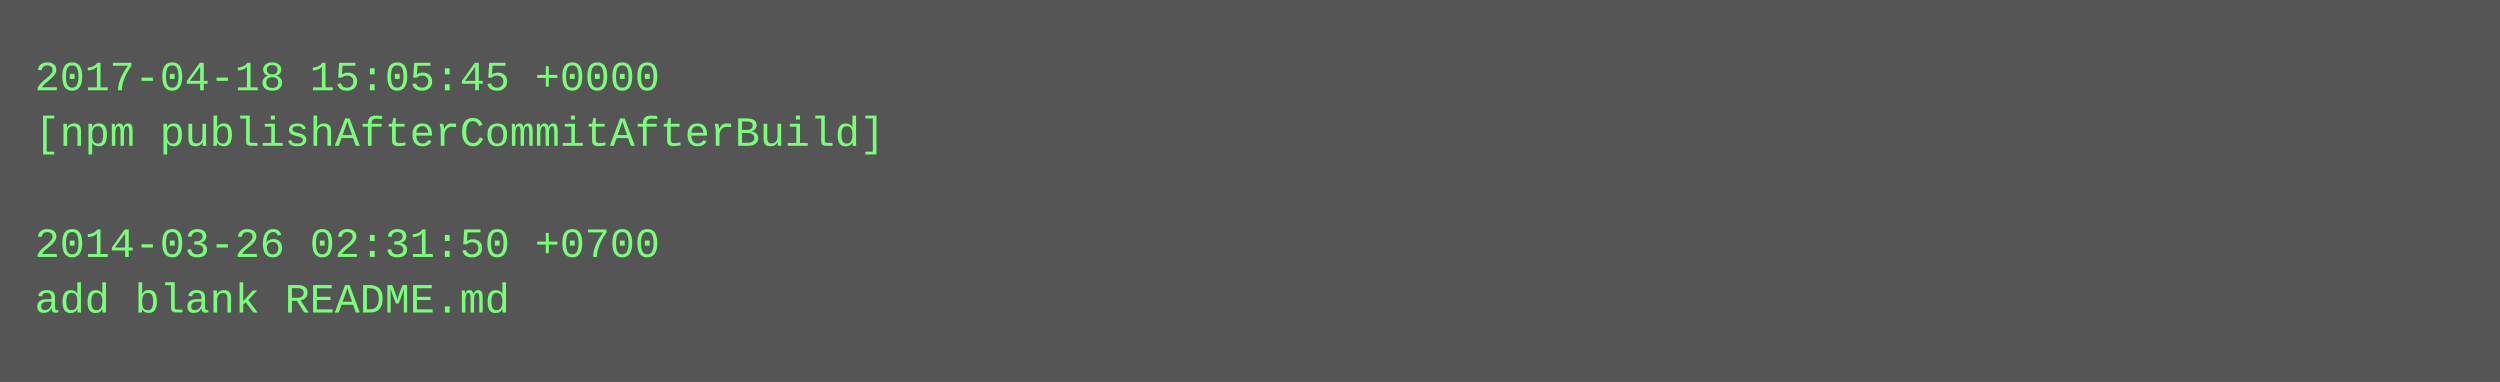
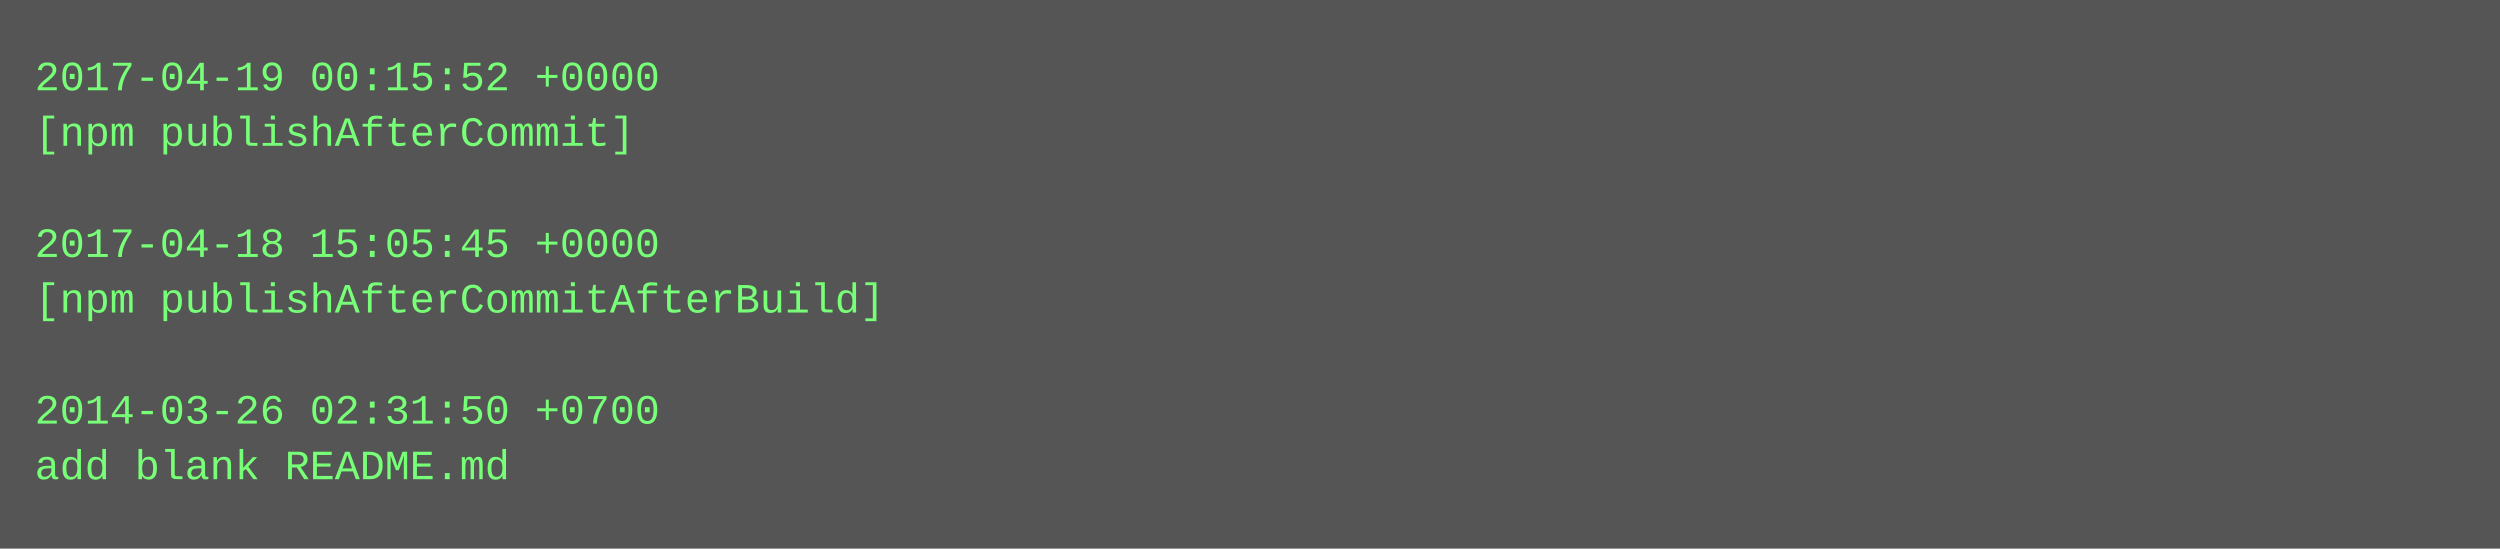
- <svg xmlns="http://www.w3.org/2000/svg" height="110" width="720">
-   <rect height="110" fill="#555" width="720" />
+ <svg xmlns="http://www.w3.org/2000/svg" height="158" width="720">
+   <rect height="158" fill="#555" width="720" />
  <text fill="#7f7" font-family="Courier New" font-size="12" xml:space="preserve">
-     <tspan x="10" y="26">2017-04-18 15:05:45 +0000</tspan>
-     <tspan x="10" y="42">[npm publishAfterCommitAfterBuild]</tspan>
+     <tspan x="10" y="26">2017-04-19 00:15:52 +0000</tspan>
+     <tspan x="10" y="42">[npm publishAfterCommit]</tspan>
    <tspan x="10" y="58" />
-     <tspan x="10" y="74">2014-03-26 02:31:50 +0700</tspan>
-     <tspan x="10" y="90">add blank README.md</tspan>
+     <tspan x="10" y="74">2017-04-18 15:05:45 +0000</tspan>
+     <tspan x="10" y="90">[npm publishAfterCommitAfterBuild]</tspan>
+     <tspan x="10" y="106" />
+     <tspan x="10" y="122">2014-03-26 02:31:50 +0700</tspan>
+     <tspan x="10" y="138">add blank README.md</tspan>
  </text>
</svg>
